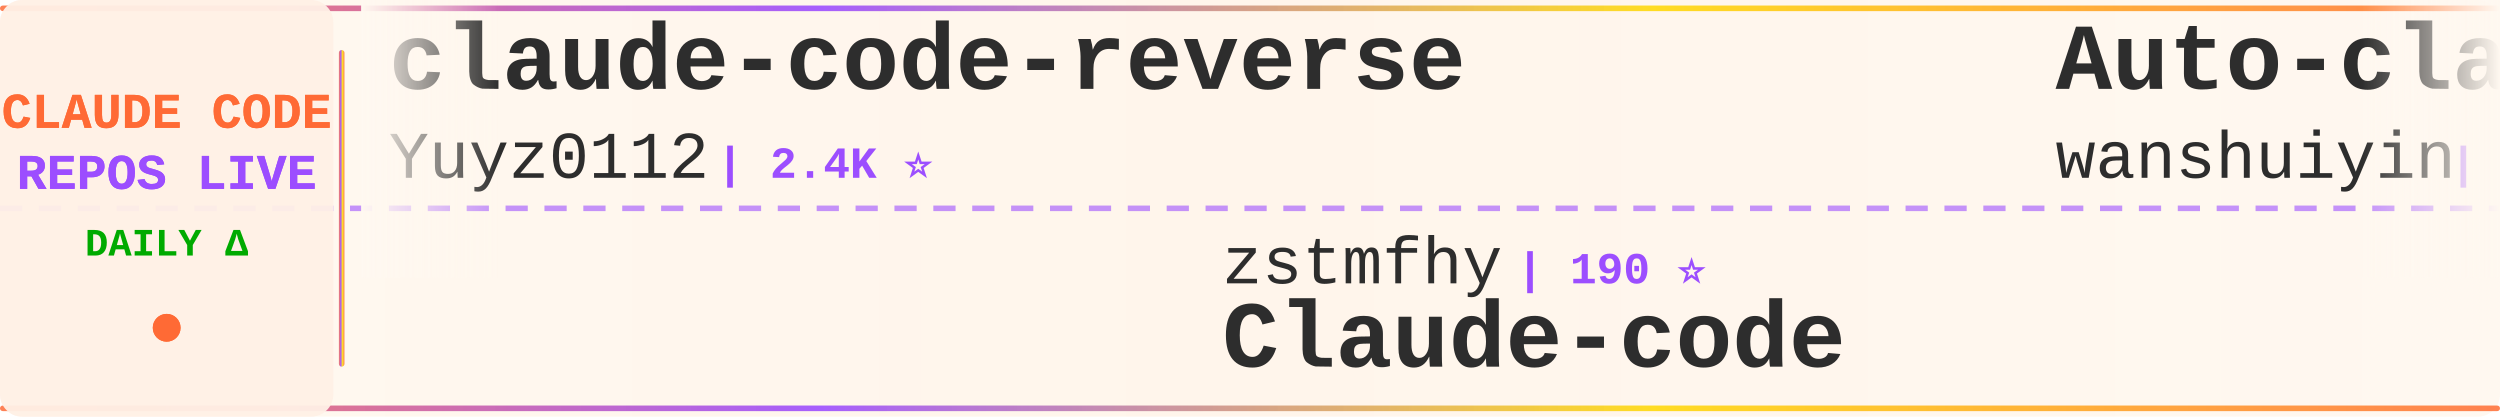
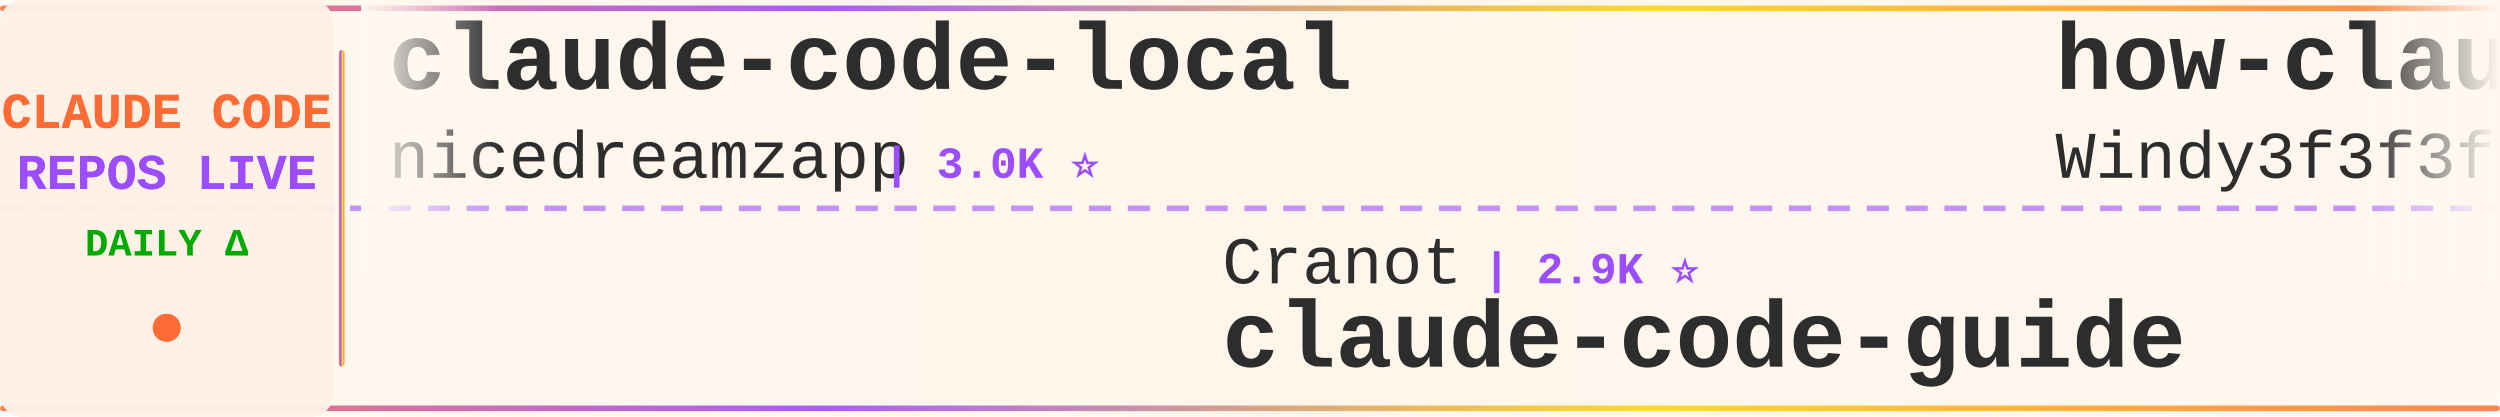
<svg xmlns="http://www.w3.org/2000/svg" width="900" height="150">
  <defs>
    <linearGradient id="tickerBg" x1="0%" y1="0%" x2="100%" y2="0%">
      <stop offset="0%" style="stop-color:#fff8f0;stop-opacity:0.98" />
      <stop offset="50%" style="stop-color:#fff5eb;stop-opacity:1" />
      <stop offset="100%" style="stop-color:#fff8f0;stop-opacity:0.98" />
    </linearGradient>
    <linearGradient id="borderGrad" x1="0%" y1="0%" x2="100%" y2="0%">
      <stop offset="0%" style="stop-color:#FF6B35;stop-opacity:0.85">
        <animate attributeName="stop-opacity" values="0.85;1;0.85" dur="2s" repeatCount="indefinite" />
      </stop>
      <stop offset="33%" style="stop-color:#9C4EFF;stop-opacity:0.9">
        <animate attributeName="stop-opacity" values="0.9;1;0.9" dur="2.2s" repeatCount="indefinite" />
      </stop>
      <stop offset="66%" style="stop-color:#FFD700;stop-opacity:0.85">
        <animate attributeName="stop-opacity" values="0.85;1;0.85" dur="1.8s" repeatCount="indefinite" />
      </stop>
      <stop offset="100%" style="stop-color:#FF6B35;stop-opacity:0.85">
        <animate attributeName="stop-opacity" values="0.85;1;0.85" dur="2s" repeatCount="indefinite" />
      </stop>
    </linearGradient>
    <filter id="textGlow">
      <feGaussianBlur stdDeviation="0.15" result="coloredBlur" />
      <feMerge>
        <feMergeNode in="coloredBlur" />
        <feMergeNode in="SourceGraphic" />
      </feMerge>
    </filter>
    <filter id="metricGlow">
      <feGaussianBlur stdDeviation="0.2" result="coloredBlur" />
      <feMerge>
        <feMergeNode in="coloredBlur" />
        <feMergeNode in="SourceGraphic" />
      </feMerge>
    </filter>
    <linearGradient id="leftFade" x1="0%" y1="0%" x2="100%" y2="0%">
      <stop offset="0%" style="stop-color:#fff8f0;stop-opacity:1" />
      <stop offset="100%" style="stop-color:#fff8f0;stop-opacity:0" />
    </linearGradient>
    <linearGradient id="rightFade" x1="0%" y1="0%" x2="100%" y2="0%">
      <stop offset="0%" style="stop-color:#fff8f0;stop-opacity:0" />
      <stop offset="100%" style="stop-color:#fff8f0;stop-opacity:1" />
    </linearGradient>
  </defs>
  <rect width="900" height="150" fill="url(#tickerBg)" rx="8" />
  <rect x="0" y="2" width="900" height="2" fill="url(#borderGrad)" rx="1" />
  <rect x="0" y="146" width="900" height="2" fill="url(#borderGrad)" rx="1" />
  <line x1="0" y1="75" x2="900" y2="75" stroke="#9C4EFF" stroke-width="2" stroke-dasharray="8 6" opacity="0.6" />
  <rect x="0" y="0" width="120" height="150" fill="#fff0e6" opacity="0.95" rx="8" />
  <text x="60" y="46" font-family="'Courier New', monospace" font-size="18" font-weight="bold" fill="#FF6B35" text-anchor="middle" filter="url(#textGlow)">
    CLAUDE CODE
  </text>
  <text x="60" y="68" font-family="'Courier New', monospace" font-size="18" font-weight="bold" fill="#9C4EFF" text-anchor="middle" filter="url(#textGlow)">
    REPOS LIVE
  </text>
  <text x="60" y="92" font-family="'Courier New', monospace" font-size="14" font-weight="bold" fill="#00aa00" text-anchor="middle">
    DAILY Δ
  </text>
  <circle cx="60" cy="118" r="5" fill="#FF6B35" filter="url(#metricGlow)">
    <animate attributeName="r" values="4;6;4" dur="1.5s" repeatCount="indefinite" />
    <animate attributeName="opacity" values="0.6;1;0.6" dur="1.5s" repeatCount="indefinite" />
  </circle>
  <rect x="122" y="18" width="2" height="114" fill="url(#borderGrad)" rx="1" />
  <clipPath id="tickerClip">
    <rect x="130" y="0" width="770" height="150" />
  </clipPath>
  <g clip-path="url(#tickerClip)">
    <g id="tickerItems">
      <animateTransform attributeName="transform" attributeType="XML" type="translate" from="0 0" to="-3000 0" dur="54s" repeatCount="indefinite" />
      <g transform="translate(0, 0)">
-         <text x="140" y="32" font-family="'Courier New', monospace" font-size="34" font-weight="bold" fill="#2d2d2d">claude-code-reverse</text>
-         <text x="140" y="64" font-family="'Courier New', monospace" font-size="24" font-weight="normal" fill="#2d2d2d" opacity="1.0">Yuyz0112</text>
-         <text x="258" y="64" font-family="'Courier New', monospace" font-size="16" font-weight="bold" fill="#9C4EFF"> | 2.4K ⭐</text>
+         <text x="140" y="32" font-family="'Courier New', monospace" font-size="34" font-weight="bold" fill="#2d2d2d">claude-code-local</text>
+         <text x="140" y="64" font-family="'Courier New', monospace" font-size="24" font-weight="normal" fill="#2d2d2d" opacity="1.0">nicedreamzapp</text>
+         <text x="318" y="64" font-family="'Courier New', monospace" font-size="16" font-weight="bold" fill="#9C4EFF"> | 3.0K ⭐</text>
      </g>
      <g transform="translate(300, 0)">
-         <text x="140" y="102" font-family="'Courier New', monospace" font-size="24" font-weight="normal" fill="#2d2d2d" opacity="1.0">zstmfhy</text>
-         <text x="246" y="102" font-family="'Courier New', monospace" font-size="16" font-weight="bold" fill="#9C4EFF"> | 190 ⭐</text>
-         <text x="140" y="132" font-family="'Courier New', monospace" font-size="34" font-weight="bold" fill="#2d2d2d">Claude-code</text>
+         <text x="140" y="102" font-family="'Courier New', monospace" font-size="24" font-weight="normal" fill="#2d2d2d" opacity="1.0">Cranot</text>
+         <text x="234" y="102" font-family="'Courier New', monospace" font-size="16" font-weight="bold" fill="#9C4EFF"> | 2.9K ⭐</text>
+         <text x="140" y="132" font-family="'Courier New', monospace" font-size="34" font-weight="bold" fill="#2d2d2d">claude-code-guide</text>
      </g>
      <g transform="translate(600, 0)">
-         <text x="140" y="32" font-family="'Courier New', monospace" font-size="34" font-weight="bold" fill="#2d2d2d">Auto-claude-code-researc...</text>
-         <text x="140" y="64" font-family="'Courier New', monospace" font-size="24" font-weight="normal" fill="#2d2d2d" opacity="1.0">wanshuiyin</text>
-         <text x="282" y="64" font-family="'Courier New', monospace" font-size="16" font-weight="bold" fill="#9C4EFF"> | 14.1K ⭐ +7</text>
+         <text x="140" y="32" font-family="'Courier New', monospace" font-size="34" font-weight="bold" fill="#2d2d2d">how-claude-code-works</text>
+         <text x="140" y="64" font-family="'Courier New', monospace" font-size="24" font-weight="normal" fill="#2d2d2d" opacity="1.0">Windy3f3f3f3f</text>
+         <text x="318" y="64" font-family="'Courier New', monospace" font-size="16" font-weight="bold" fill="#9C4EFF"> | 3.3K ⭐</text>
      </g>
      <g transform="translate(900, 0)">
-         <text x="140" y="102" font-family="'Courier New', monospace" font-size="24" font-weight="normal" fill="#2d2d2d" opacity="1.0">xu-xiang</text>
-         <text x="258" y="102" font-family="'Courier New', monospace" font-size="16" font-weight="bold" fill="#9C4EFF"> | 1.8K ⭐</text>
-         <text x="140" y="132" font-family="'Courier New', monospace" font-size="34" font-weight="bold" fill="#2d2d2d">everything-claude-code-z...</text>
+         <text x="140" y="102" font-family="'Courier New', monospace" font-size="24" font-weight="normal" fill="#2d2d2d" opacity="1.0">1rgs</text>
+         <text x="210" y="102" font-family="'Courier New', monospace" font-size="16" font-weight="bold" fill="#9C4EFF"> | 3.7K ⭐</text>
+         <text x="140" y="132" font-family="'Courier New', monospace" font-size="34" font-weight="bold" fill="#2d2d2d">claude-code-proxy</text>
      </g>
      <g transform="translate(1200, 0)">
-         <text x="140" y="32" font-family="'Courier New', monospace" font-size="34" font-weight="bold" fill="#2d2d2d">claude-code-source</text>
-         <text x="140" y="64" font-family="'Courier New', monospace" font-size="24" font-weight="normal" fill="#2d2d2d" opacity="1.0">AprilNEA</text>
-         <text x="258" y="64" font-family="'Courier New', monospace" font-size="16" font-weight="bold" fill="#9C4EFF"> | 393 ⭐</text>
+         <text x="140" y="32" font-family="'Courier New', monospace" font-size="34" font-weight="bold" fill="#2d2d2d">everything-claude-code-z...</text>
+         <text x="140" y="64" font-family="'Courier New', monospace" font-size="24" font-weight="normal" fill="#2d2d2d" opacity="1.0">xu-xiang</text>
+         <text x="258" y="64" font-family="'Courier New', monospace" font-size="16" font-weight="bold" fill="#9C4EFF"> | 1.8K ⭐</text>
      </g>
      <g transform="translate(1500, 0)">
-         <text x="140" y="102" font-family="'Courier New', monospace" font-size="24" font-weight="normal" fill="#2d2d2d" opacity="1.0">krusemediallc</text>
-         <text x="318" y="102" font-family="'Courier New', monospace" font-size="16" font-weight="bold" fill="#9C4EFF"> | 1.1K ⭐</text>
-         <text x="140" y="132" font-family="'Courier New', monospace" font-size="34" font-weight="bold" fill="#2d2d2d">arcads-claude-code</text>
+         <text x="140" y="102" font-family="'Courier New', monospace" font-size="24" font-weight="normal" fill="#2d2d2d" opacity="1.0">oboard</text>
+         <text x="234" y="102" font-family="'Courier New', monospace" font-size="16" font-weight="bold" fill="#9C4EFF"> | 3.3K ⭐</text>
+         <text x="140" y="132" font-family="'Courier New', monospace" font-size="34" font-weight="bold" fill="#2d2d2d">claude-code-rev</text>
      </g>
      <g transform="translate(1800, 0)">
-         <text x="140" y="32" font-family="'Courier New', monospace" font-size="34" font-weight="bold" fill="#2d2d2d">claude-code-settings</text>
-         <text x="140" y="64" font-family="'Courier New', monospace" font-size="24" font-weight="normal" fill="#2d2d2d" opacity="1.0">feiskyer</text>
-         <text x="258" y="64" font-family="'Courier New', monospace" font-size="16" font-weight="bold" fill="#9C4EFF"> | 1.6K ⭐</text>
+         <text x="140" y="32" font-family="'Courier New', monospace" font-size="34" font-weight="bold" fill="#2d2d2d">claude-code-source</text>
+         <text x="140" y="64" font-family="'Courier New', monospace" font-size="24" font-weight="normal" fill="#2d2d2d" opacity="1.0">hangsman</text>
+         <text x="258" y="64" font-family="'Courier New', monospace" font-size="16" font-weight="bold" fill="#9C4EFF"> | 790 ⭐</text>
      </g>
      <g transform="translate(2100, 0)">
-         <text x="140" y="102" font-family="'Courier New', monospace" font-size="24" font-weight="normal" fill="#2d2d2d" opacity="1.0">KPR111</text>
-         <text x="234" y="102" font-family="'Courier New', monospace" font-size="16" font-weight="bold" fill="#9C4EFF"> | 18 ⭐</text>
-         <text x="140" y="132" font-family="'Courier New', monospace" font-size="34" font-weight="bold" fill="#2d2d2d">Claude-Code</text>
+         <text x="140" y="102" font-family="'Courier New', monospace" font-size="24" font-weight="normal" fill="#2d2d2d" opacity="1.0">shareAI-lab</text>
+         <text x="294" y="102" font-family="'Courier New', monospace" font-size="16" font-weight="bold" fill="#9C4EFF"> | 72.8K ⭐ +4</text>
+         <text x="140" y="132" font-family="'Courier New', monospace" font-size="34" font-weight="bold" fill="#2d2d2d">learn-claude-code</text>
      </g>
      <g transform="translate(2400, 0)">
-         <text x="140" y="32" font-family="'Courier New', monospace" font-size="34" font-weight="bold" fill="#2d2d2d">andrej-karpathy-skills</text>
-         <text x="140" y="64" font-family="'Courier New', monospace" font-size="24" font-weight="normal" fill="#2d2d2d" opacity="1.0">multica-ai</text>
-         <text x="282" y="64" font-family="'Courier New', monospace" font-size="16" font-weight="bold" fill="#9C4EFF"> | 198.1K ⭐ +31</text>
+         <text x="140" y="32" font-family="'Courier New', monospace" font-size="34" font-weight="bold" fill="#2d2d2d">skills</text>
+         <text x="140" y="64" font-family="'Courier New', monospace" font-size="24" font-weight="normal" fill="#2d2d2d" opacity="1.0">anthropics</text>
+         <text x="282" y="64" font-family="'Courier New', monospace" font-size="16" font-weight="bold" fill="#9C4EFF"> | 165.4K ⭐ +17</text>
      </g>
      <g transform="translate(2700, 0)">
-         <text x="140" y="102" font-family="'Courier New', monospace" font-size="24" font-weight="normal" fill="#2d2d2d" opacity="1.0">ChrisWiles</text>
-         <text x="282" y="102" font-family="'Courier New', monospace" font-size="16" font-weight="bold" fill="#9C4EFF"> | 6.0K ⭐ -1</text>
-         <text x="140" y="132" font-family="'Courier New', monospace" font-size="34" font-weight="bold" fill="#2d2d2d">claude-code-showcase</text>
+         <text x="140" y="102" font-family="'Courier New', monospace" font-size="24" font-weight="normal" fill="#2d2d2d" opacity="1.0">sugyan</text>
+         <text x="234" y="102" font-family="'Courier New', monospace" font-size="16" font-weight="bold" fill="#9C4EFF"> | 1.1K ⭐</text>
+         <text x="140" y="132" font-family="'Courier New', monospace" font-size="34" font-weight="bold" fill="#2d2d2d">claude-code-webui</text>
      </g>
      <g transform="translate(3000, 0)">
-         <text x="140" y="32" font-family="'Courier New', monospace" font-size="34" font-weight="bold" fill="#2d2d2d">claude-code-reverse</text>
-         <text x="140" y="64" font-family="'Courier New', monospace" font-size="24" font-weight="normal" fill="#2d2d2d" opacity="1.0">Yuyz0112</text>
-         <text x="258" y="64" font-family="'Courier New', monospace" font-size="16" font-weight="bold" fill="#9C4EFF"> | 2.4K ⭐</text>
+         <text x="140" y="32" font-family="'Courier New', monospace" font-size="34" font-weight="bold" fill="#2d2d2d">claude-code-local</text>
+         <text x="140" y="64" font-family="'Courier New', monospace" font-size="24" font-weight="normal" fill="#2d2d2d" opacity="1.0">nicedreamzapp</text>
+         <text x="318" y="64" font-family="'Courier New', monospace" font-size="16" font-weight="bold" fill="#9C4EFF"> | 3.0K ⭐</text>
      </g>
      <g transform="translate(3300, 0)">
-         <text x="140" y="102" font-family="'Courier New', monospace" font-size="24" font-weight="normal" fill="#2d2d2d" opacity="1.0">zstmfhy</text>
-         <text x="246" y="102" font-family="'Courier New', monospace" font-size="16" font-weight="bold" fill="#9C4EFF"> | 190 ⭐</text>
-         <text x="140" y="132" font-family="'Courier New', monospace" font-size="34" font-weight="bold" fill="#2d2d2d">Claude-code</text>
+         <text x="140" y="102" font-family="'Courier New', monospace" font-size="24" font-weight="normal" fill="#2d2d2d" opacity="1.0">Cranot</text>
+         <text x="234" y="102" font-family="'Courier New', monospace" font-size="16" font-weight="bold" fill="#9C4EFF"> | 2.9K ⭐</text>
+         <text x="140" y="132" font-family="'Courier New', monospace" font-size="34" font-weight="bold" fill="#2d2d2d">claude-code-guide</text>
      </g>
      <g transform="translate(3600, 0)">
-         <text x="140" y="32" font-family="'Courier New', monospace" font-size="34" font-weight="bold" fill="#2d2d2d">Auto-claude-code-researc...</text>
-         <text x="140" y="64" font-family="'Courier New', monospace" font-size="24" font-weight="normal" fill="#2d2d2d" opacity="1.0">wanshuiyin</text>
-         <text x="282" y="64" font-family="'Courier New', monospace" font-size="16" font-weight="bold" fill="#9C4EFF"> | 14.1K ⭐ +7</text>
+         <text x="140" y="32" font-family="'Courier New', monospace" font-size="34" font-weight="bold" fill="#2d2d2d">how-claude-code-works</text>
+         <text x="140" y="64" font-family="'Courier New', monospace" font-size="24" font-weight="normal" fill="#2d2d2d" opacity="1.0">Windy3f3f3f3f</text>
+         <text x="318" y="64" font-family="'Courier New', monospace" font-size="16" font-weight="bold" fill="#9C4EFF"> | 3.3K ⭐</text>
      </g>
      <g transform="translate(3900, 0)">
-         <text x="140" y="102" font-family="'Courier New', monospace" font-size="24" font-weight="normal" fill="#2d2d2d" opacity="1.0">xu-xiang</text>
-         <text x="258" y="102" font-family="'Courier New', monospace" font-size="16" font-weight="bold" fill="#9C4EFF"> | 1.8K ⭐</text>
-         <text x="140" y="132" font-family="'Courier New', monospace" font-size="34" font-weight="bold" fill="#2d2d2d">everything-claude-code-z...</text>
+         <text x="140" y="102" font-family="'Courier New', monospace" font-size="24" font-weight="normal" fill="#2d2d2d" opacity="1.0">1rgs</text>
+         <text x="210" y="102" font-family="'Courier New', monospace" font-size="16" font-weight="bold" fill="#9C4EFF"> | 3.7K ⭐</text>
+         <text x="140" y="132" font-family="'Courier New', monospace" font-size="34" font-weight="bold" fill="#2d2d2d">claude-code-proxy</text>
      </g>
    </g>
  </g>
  <rect x="130" y="0" width="50" height="100" fill="url(#leftFade)" />
  <rect x="850" y="0" width="50" height="100" fill="url(#rightFade)" />
</svg>
